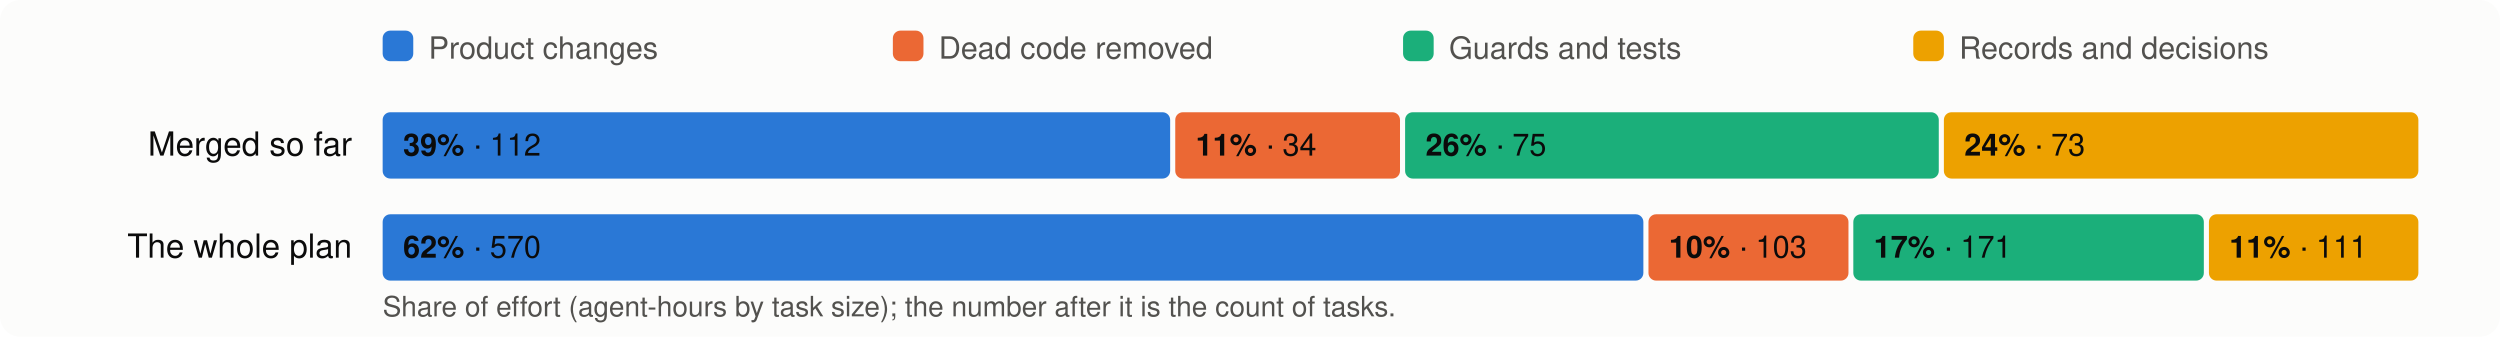
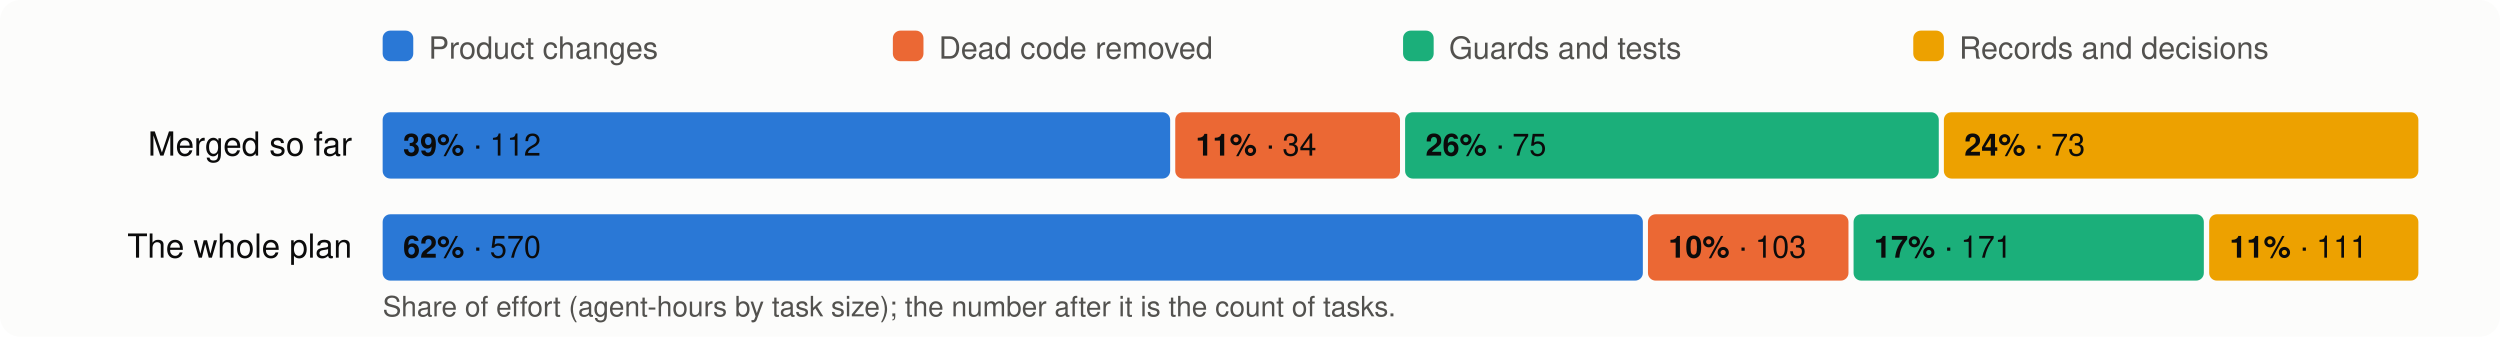
<svg xmlns="http://www.w3.org/2000/svg" viewBox="0 0 980 132" width="980" height="132" font-family="system-ui,-apple-system,Segoe UI,Helvetica,Arial,sans-serif" font-size="13">
  <rect width="980" height="132" rx="8" fill="#fcfcfb" />
  <rect x="150" y="12" width="12" height="12" rx="3" fill="#2a78d6" />
  <text x="168" y="23" fill="#52514e" font-size="12">Product changes</text>
  <rect x="350" y="12" width="12" height="12" rx="3" fill="#eb6834" />
  <text x="368" y="23" fill="#52514e" font-size="12">Dead code removed</text>
  <rect x="550" y="12" width="12" height="12" rx="3" fill="#1baf7a" />
  <text x="568" y="23" fill="#52514e" font-size="12">Guards and tests</text>
  <rect x="750" y="12" width="12" height="12" rx="3" fill="#eda100" />
  <text x="768" y="23" fill="#52514e" font-size="12">Records and decisions</text>
  <text x="138" y="61" text-anchor="end" fill="#0b0b0b">Merged so far</text>
  <rect x="150.0" y="44" width="308.7" height="26" rx="3" fill="#2a78d6" />
  <text x="158.0" y="61" fill="#0b0b0b" font-size="12">
    <tspan font-weight="600">39%</tspan> · 112</text>
  <rect x="460.7" y="44" width="88.1" height="26" rx="3" fill="#eb6834" />
  <text x="468.7" y="61" fill="#0b0b0b" font-size="12">
    <tspan font-weight="600">11%</tspan> · 34</text>
  <rect x="550.8" y="44" width="209.2" height="26" rx="3" fill="#1baf7a" />
  <text x="558.8" y="61" fill="#0b0b0b" font-size="12">
    <tspan font-weight="600">26%</tspan> · 75</text>
  <rect x="762.0" y="44" width="186.0" height="26" rx="3" fill="#eda100" />
  <text x="770.0" y="61" fill="#0b0b0b" font-size="12">
    <tspan font-weight="600">24%</tspan> · 73</text>
  <text x="138" y="101" text-anchor="end" fill="#0b0b0b">The whole plan</text>
-   <rect x="150.0" y="84" width="494.2" height="26" rx="3" fill="#2a78d6" />
+   <rect x="150.0" y="84" width="494.0" height="26" rx="3" fill="#2a78d6" />
  <text x="158.0" y="101" fill="#0b0b0b" font-size="12">
    <tspan font-weight="600">62%</tspan> · 570</text>
-   <rect x="646.2" y="84" width="78.4" height="26" rx="3" fill="#eb6834" />
-   <text x="654.2" y="101" fill="#0b0b0b" font-size="12">
+   <rect x="646.0" y="84" width="78.6" height="26" rx="3" fill="#eb6834" />
+   <text x="654.0" y="101" fill="#0b0b0b" font-size="12">
    <tspan font-weight="600">10%</tspan> · 103</text>
-   <rect x="726.5" y="84" width="137.4" height="26" rx="3" fill="#1baf7a" />
-   <text x="734.5" y="101" fill="#0b0b0b" font-size="12">
+   <rect x="726.6" y="84" width="137.3" height="26" rx="3" fill="#1baf7a" />
+   <text x="734.6" y="101" fill="#0b0b0b" font-size="12">
    <tspan font-weight="600">17%</tspan> · 171</text>
-   <rect x="865.9" y="84" width="82.1" height="26" rx="3" fill="#eda100" />
-   <text x="873.9" y="101" fill="#0b0b0b" font-size="12">
+   <rect x="866.0" y="84" width="82.0" height="26" rx="3" fill="#eda100" />
+   <text x="874.0" y="101" fill="#0b0b0b" font-size="12">
    <tspan font-weight="600">11%</tspan> · 111</text>
  <text x="150" y="124" fill="#52514e" font-size="11">Share of effort (agent-hours by task size); the number after it is the count of tasks.</text>
</svg>
